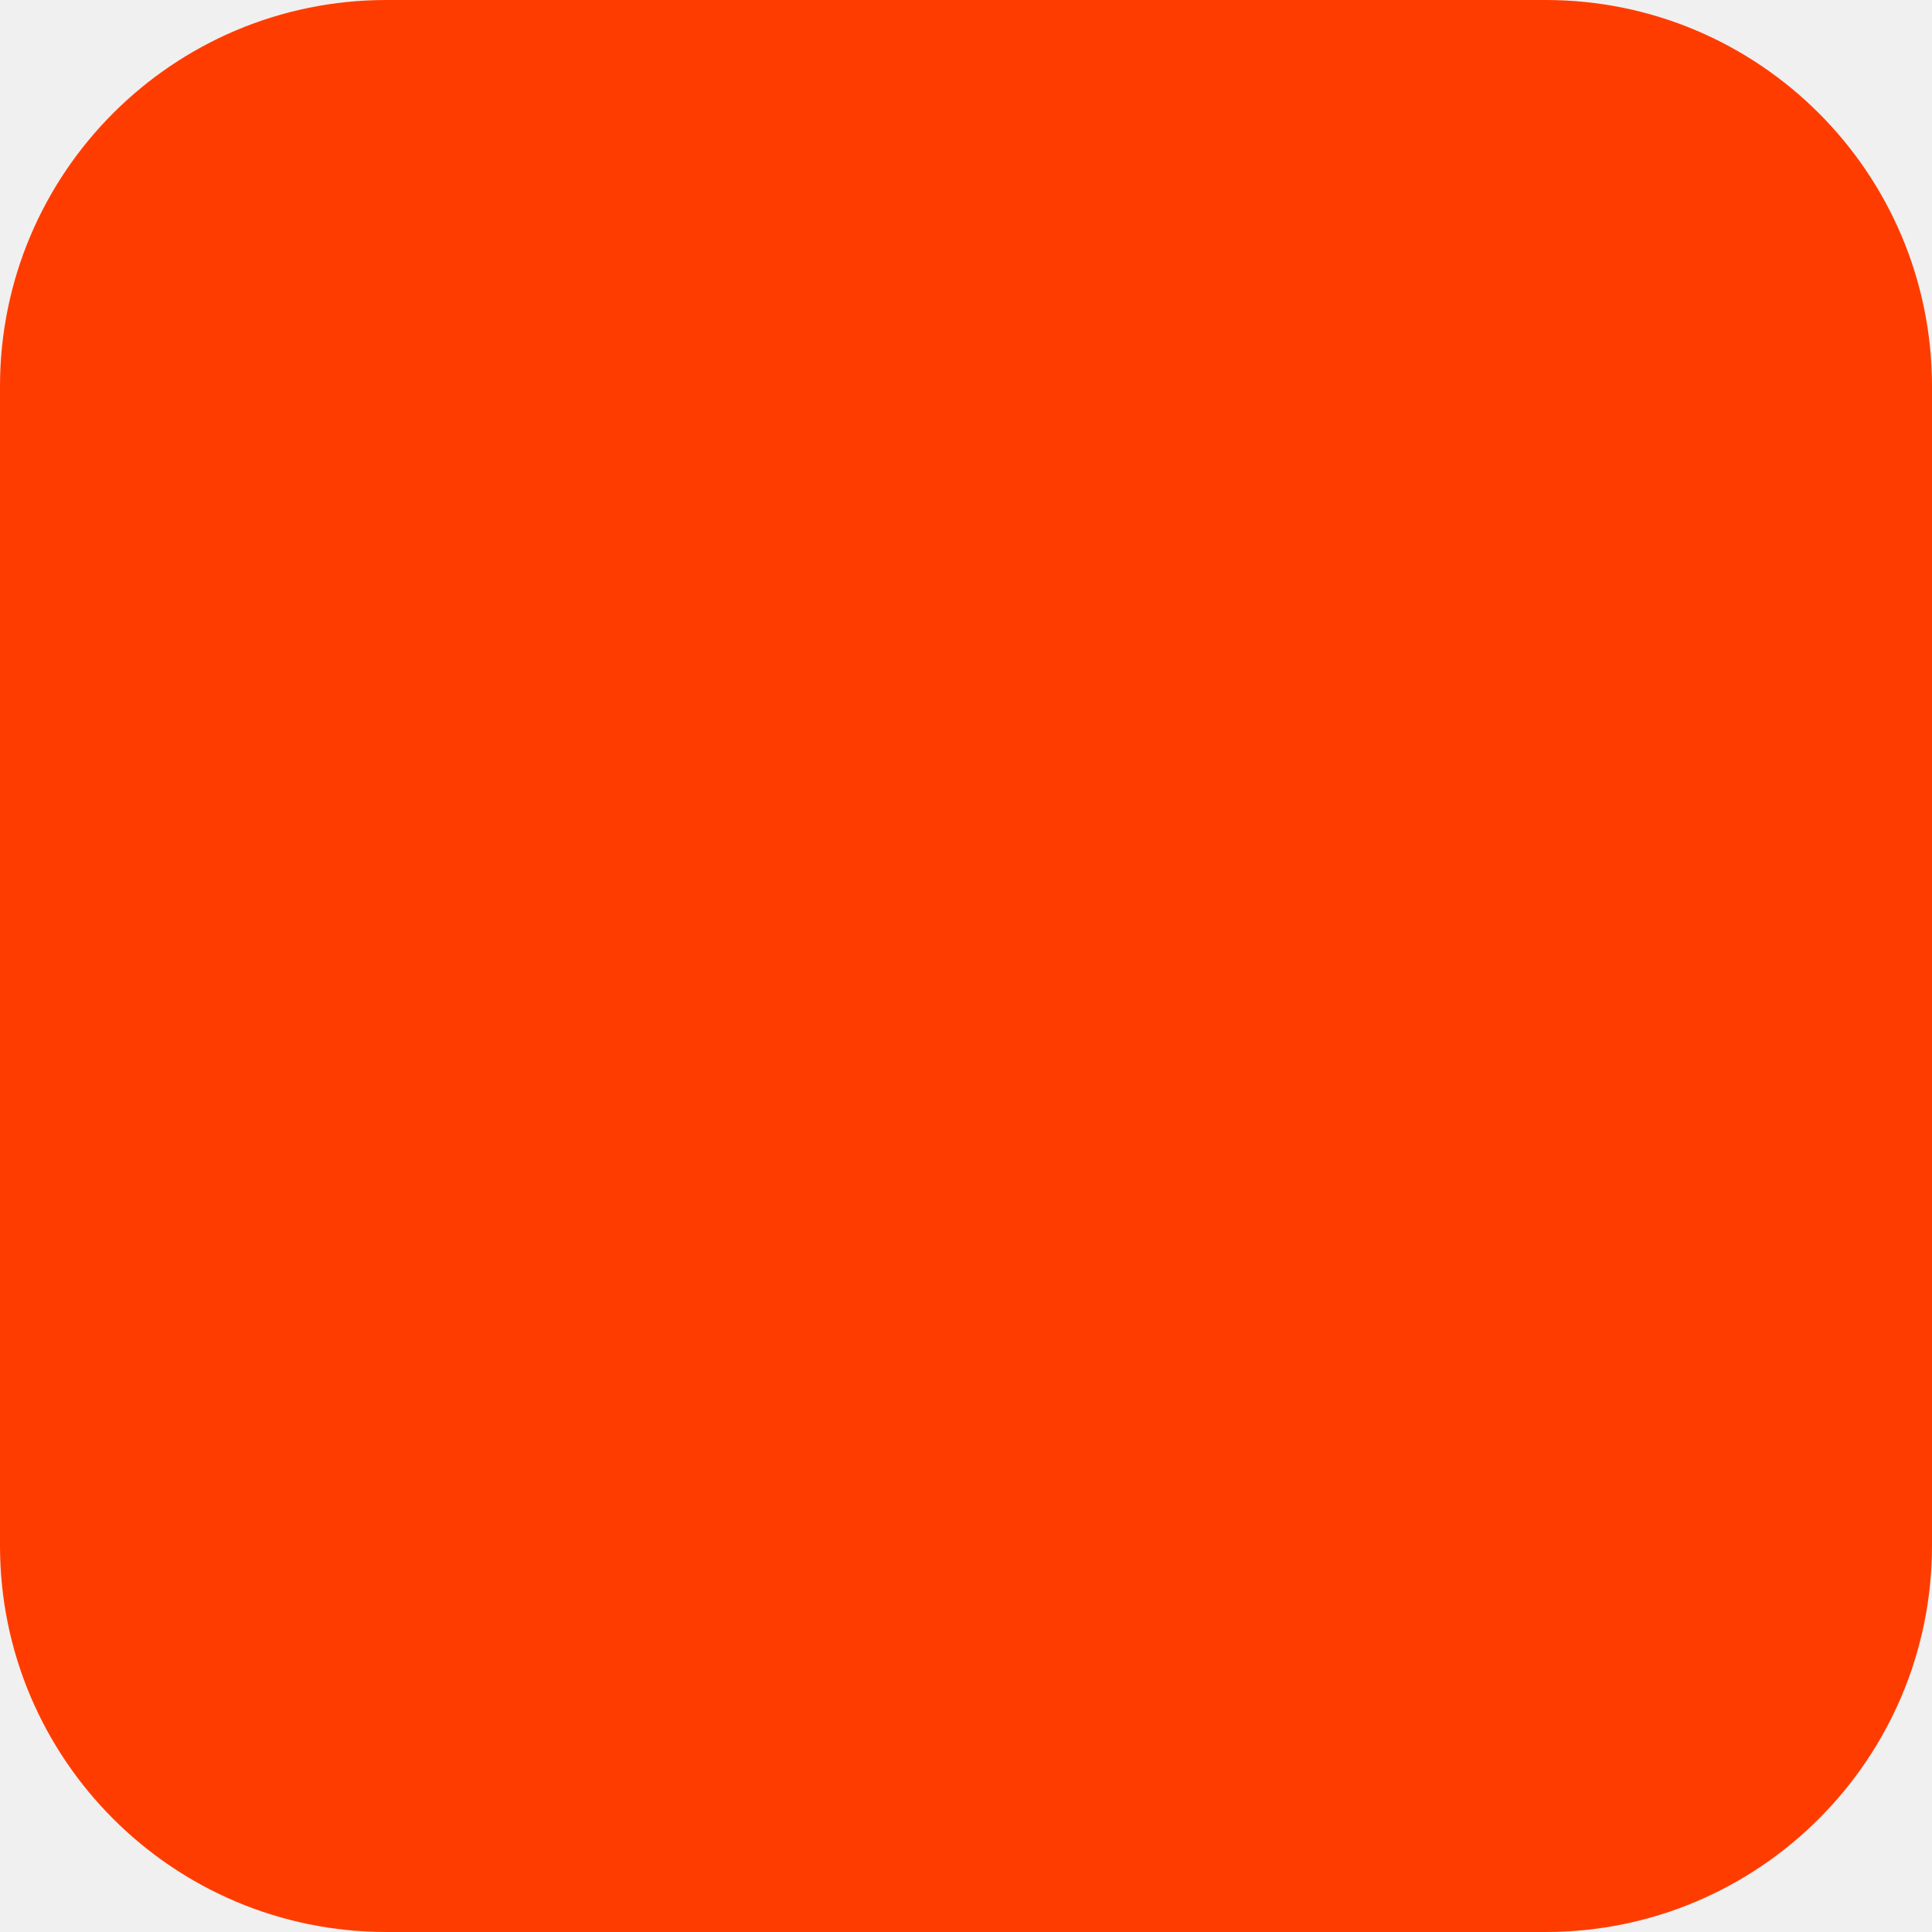
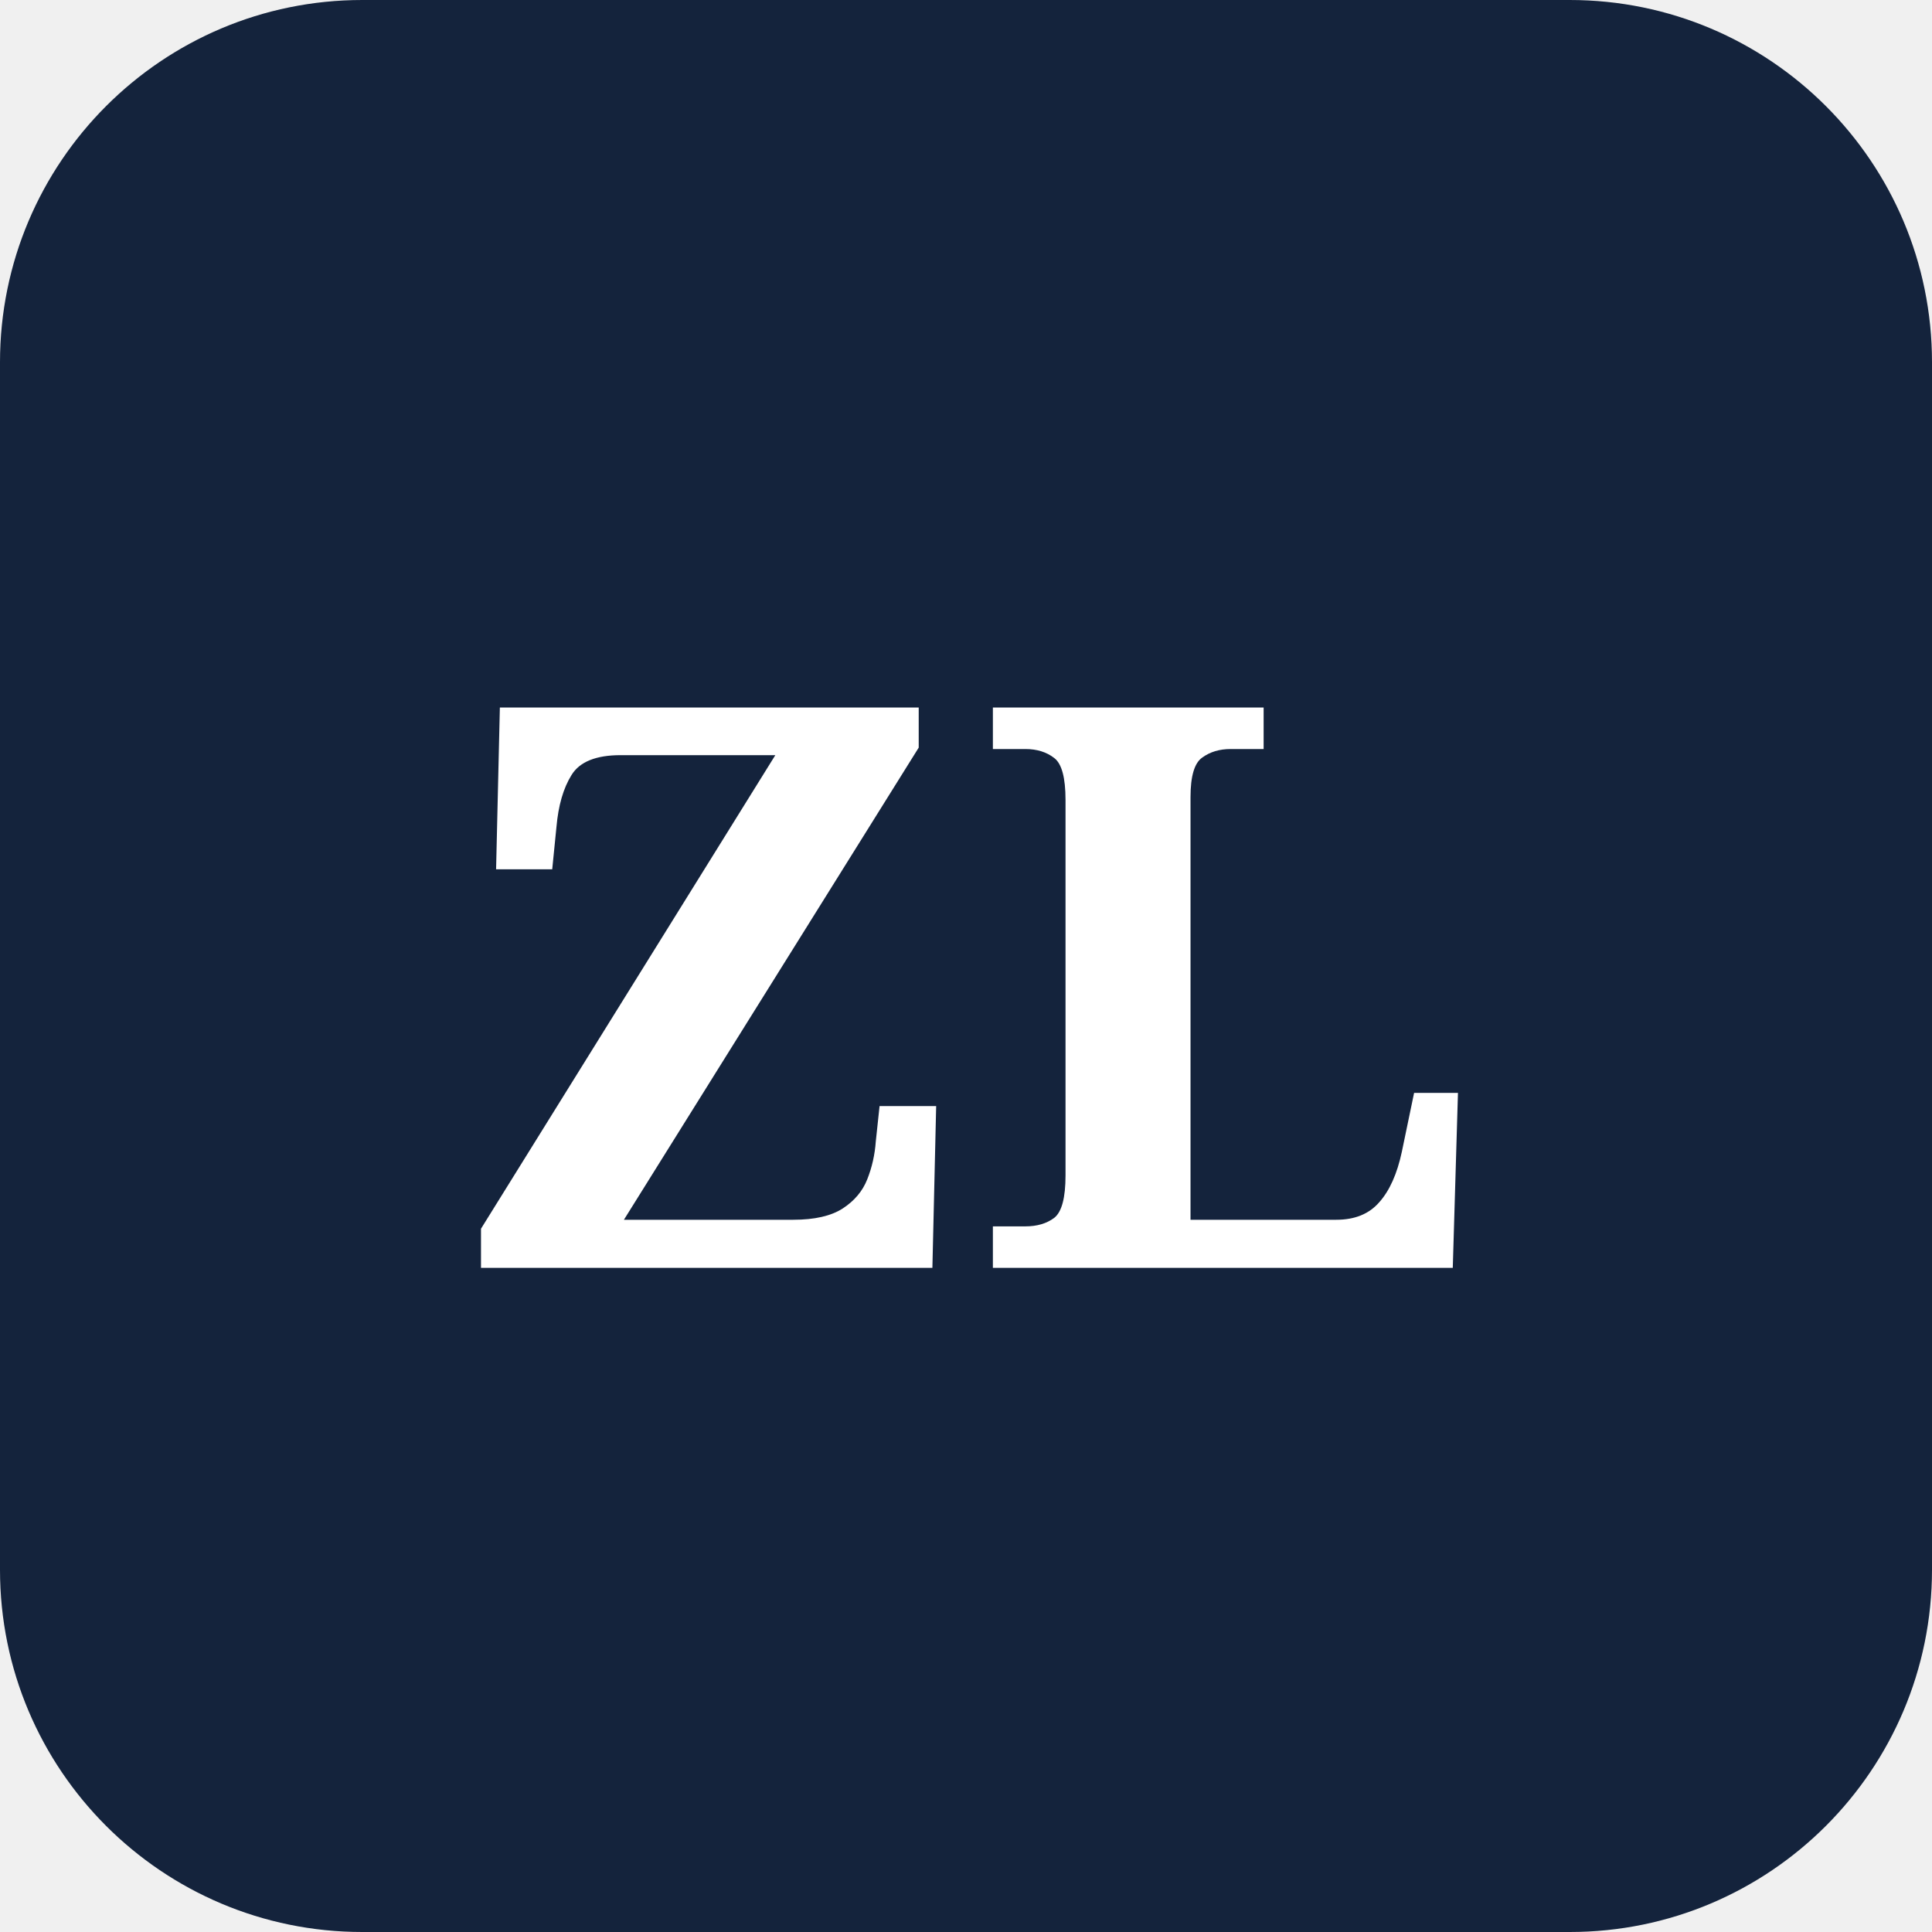
- <svg xmlns="http://www.w3.org/2000/svg" width="180" height="180" viewBox="0 0 180 180" fill="none">
-   <rect width="180" height="180" rx="36" fill="#FF3C00" />
+ <svg xmlns="http://www.w3.org/2000/svg" width="64" height="64" viewBox="0 0 64 64">
+   <rect width="64" height="64" rx="12" fill="#14233C" />
+   <text x="32" y="42" text-anchor="middle" font-family="Georgia, serif" font-size="26" font-weight="600" fill="#FFFFFF">ZL</text>
</svg>
